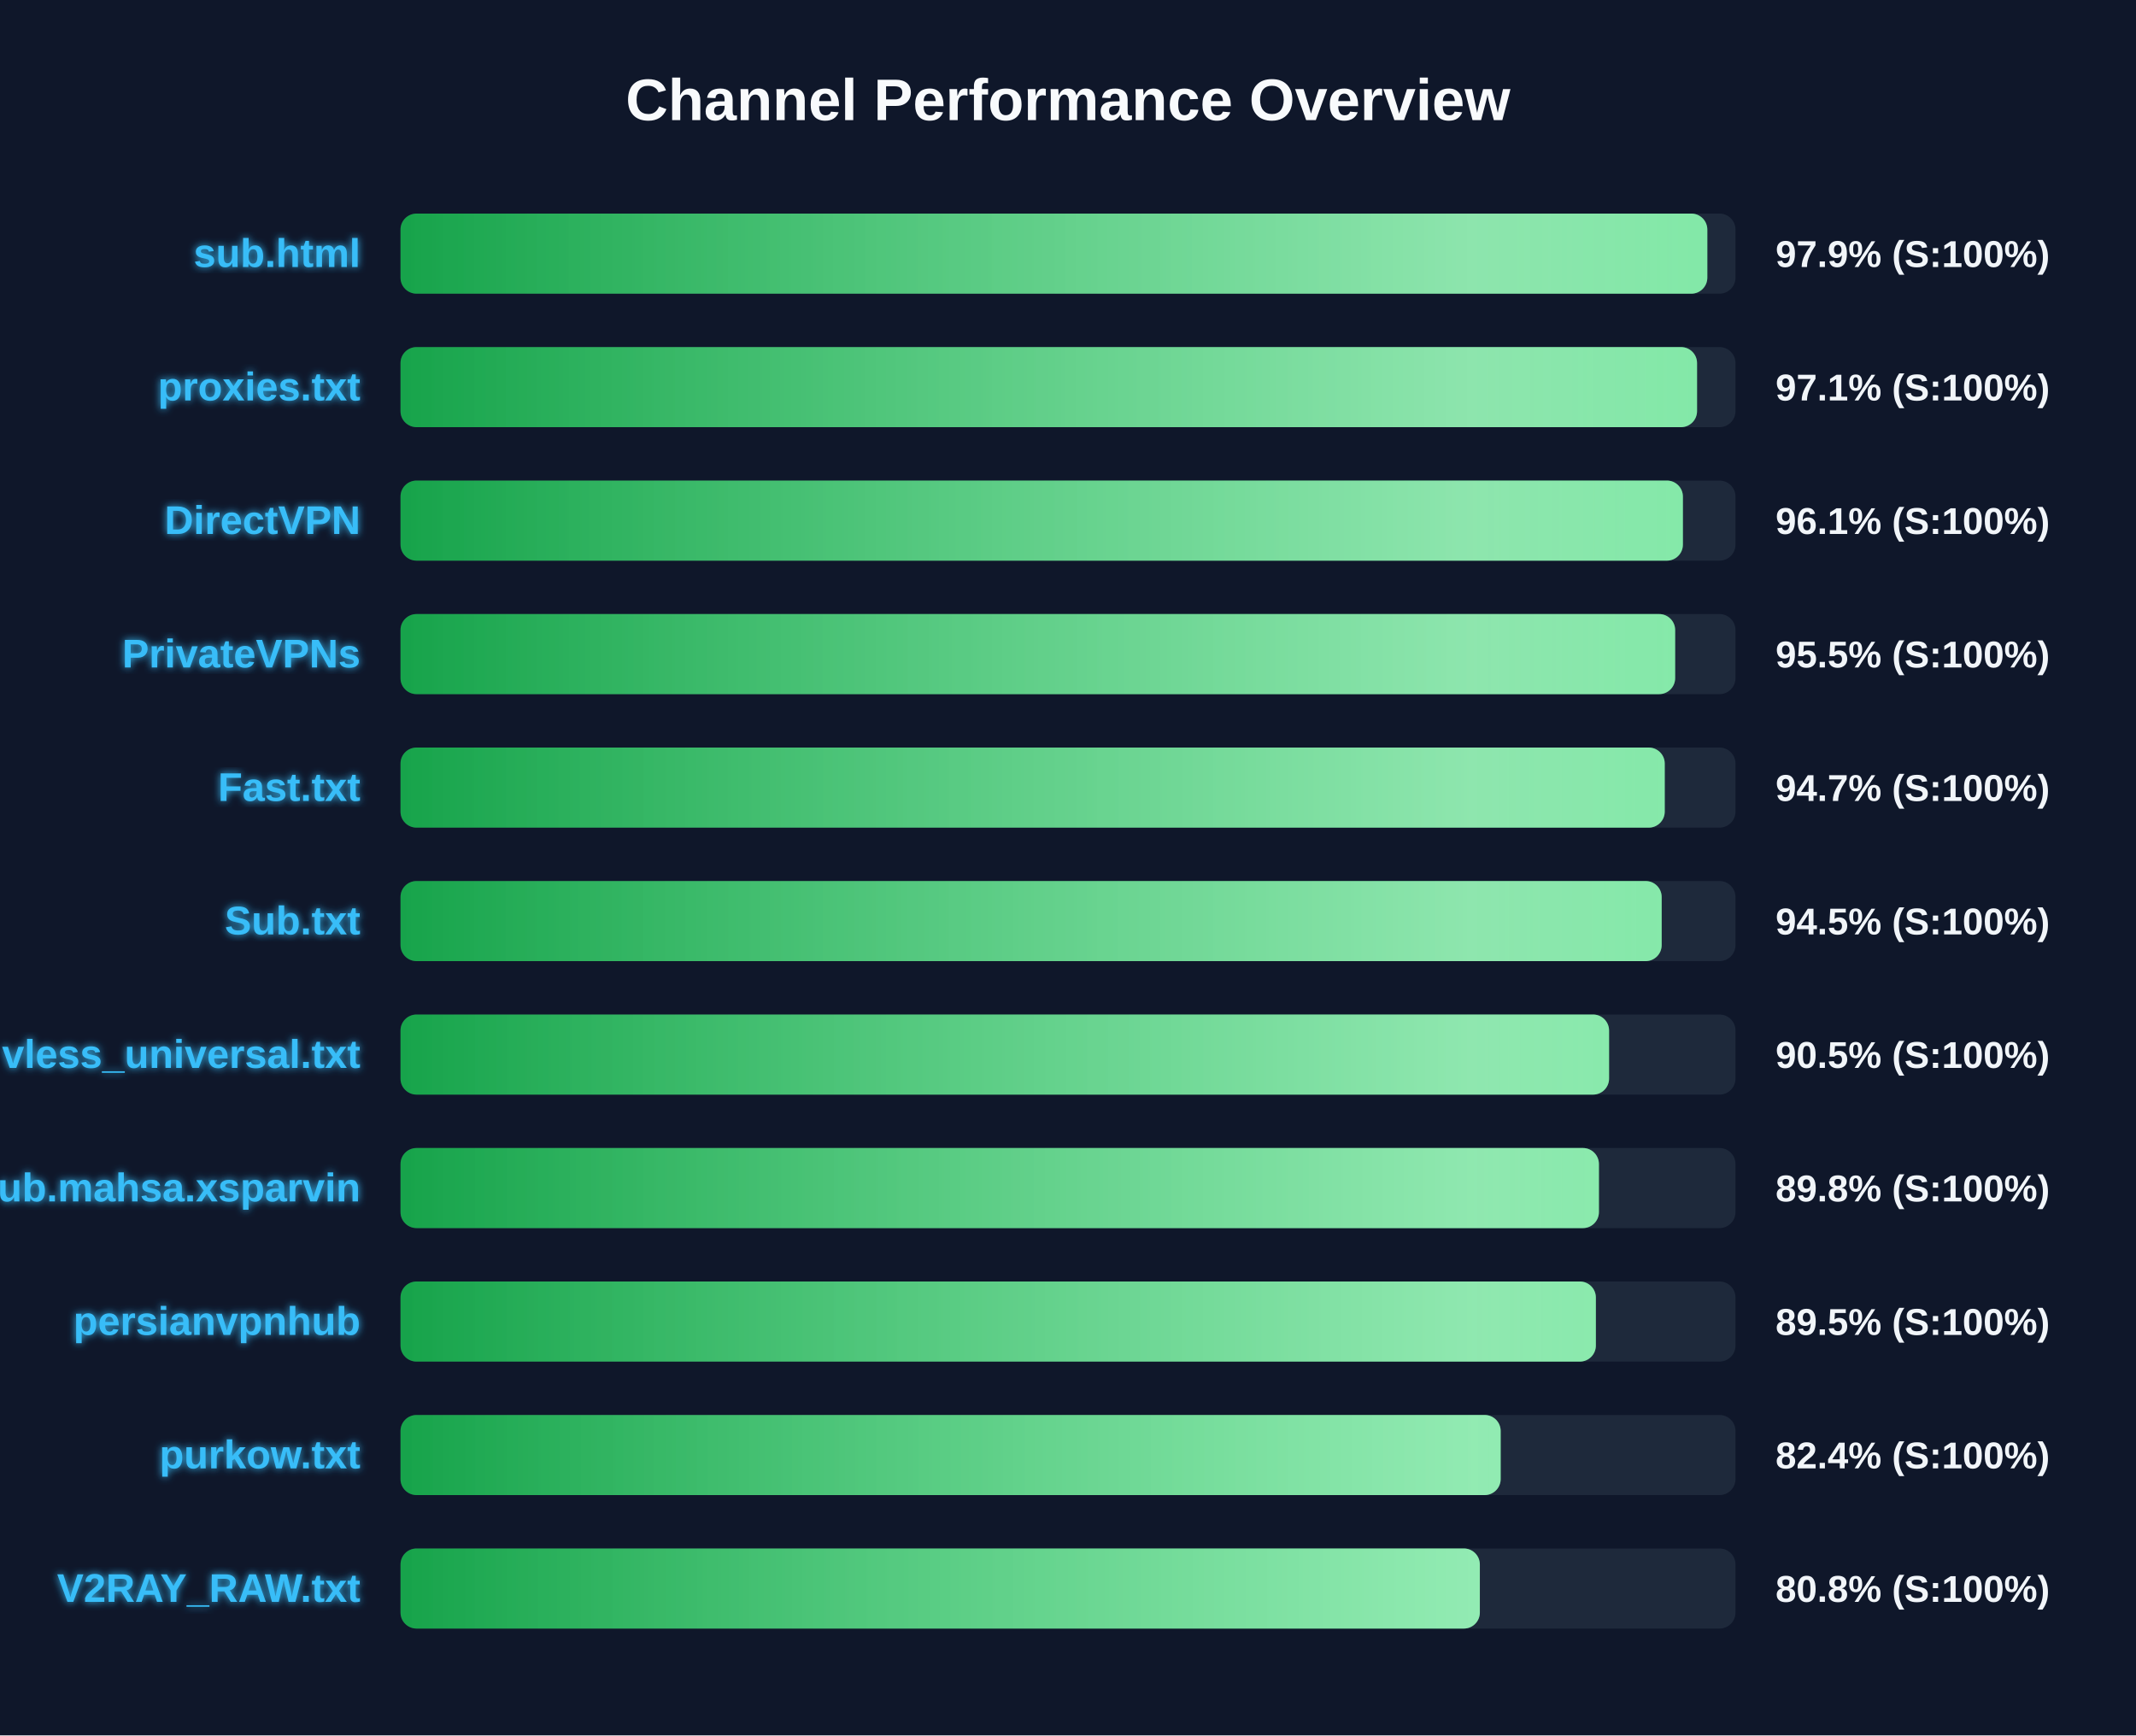
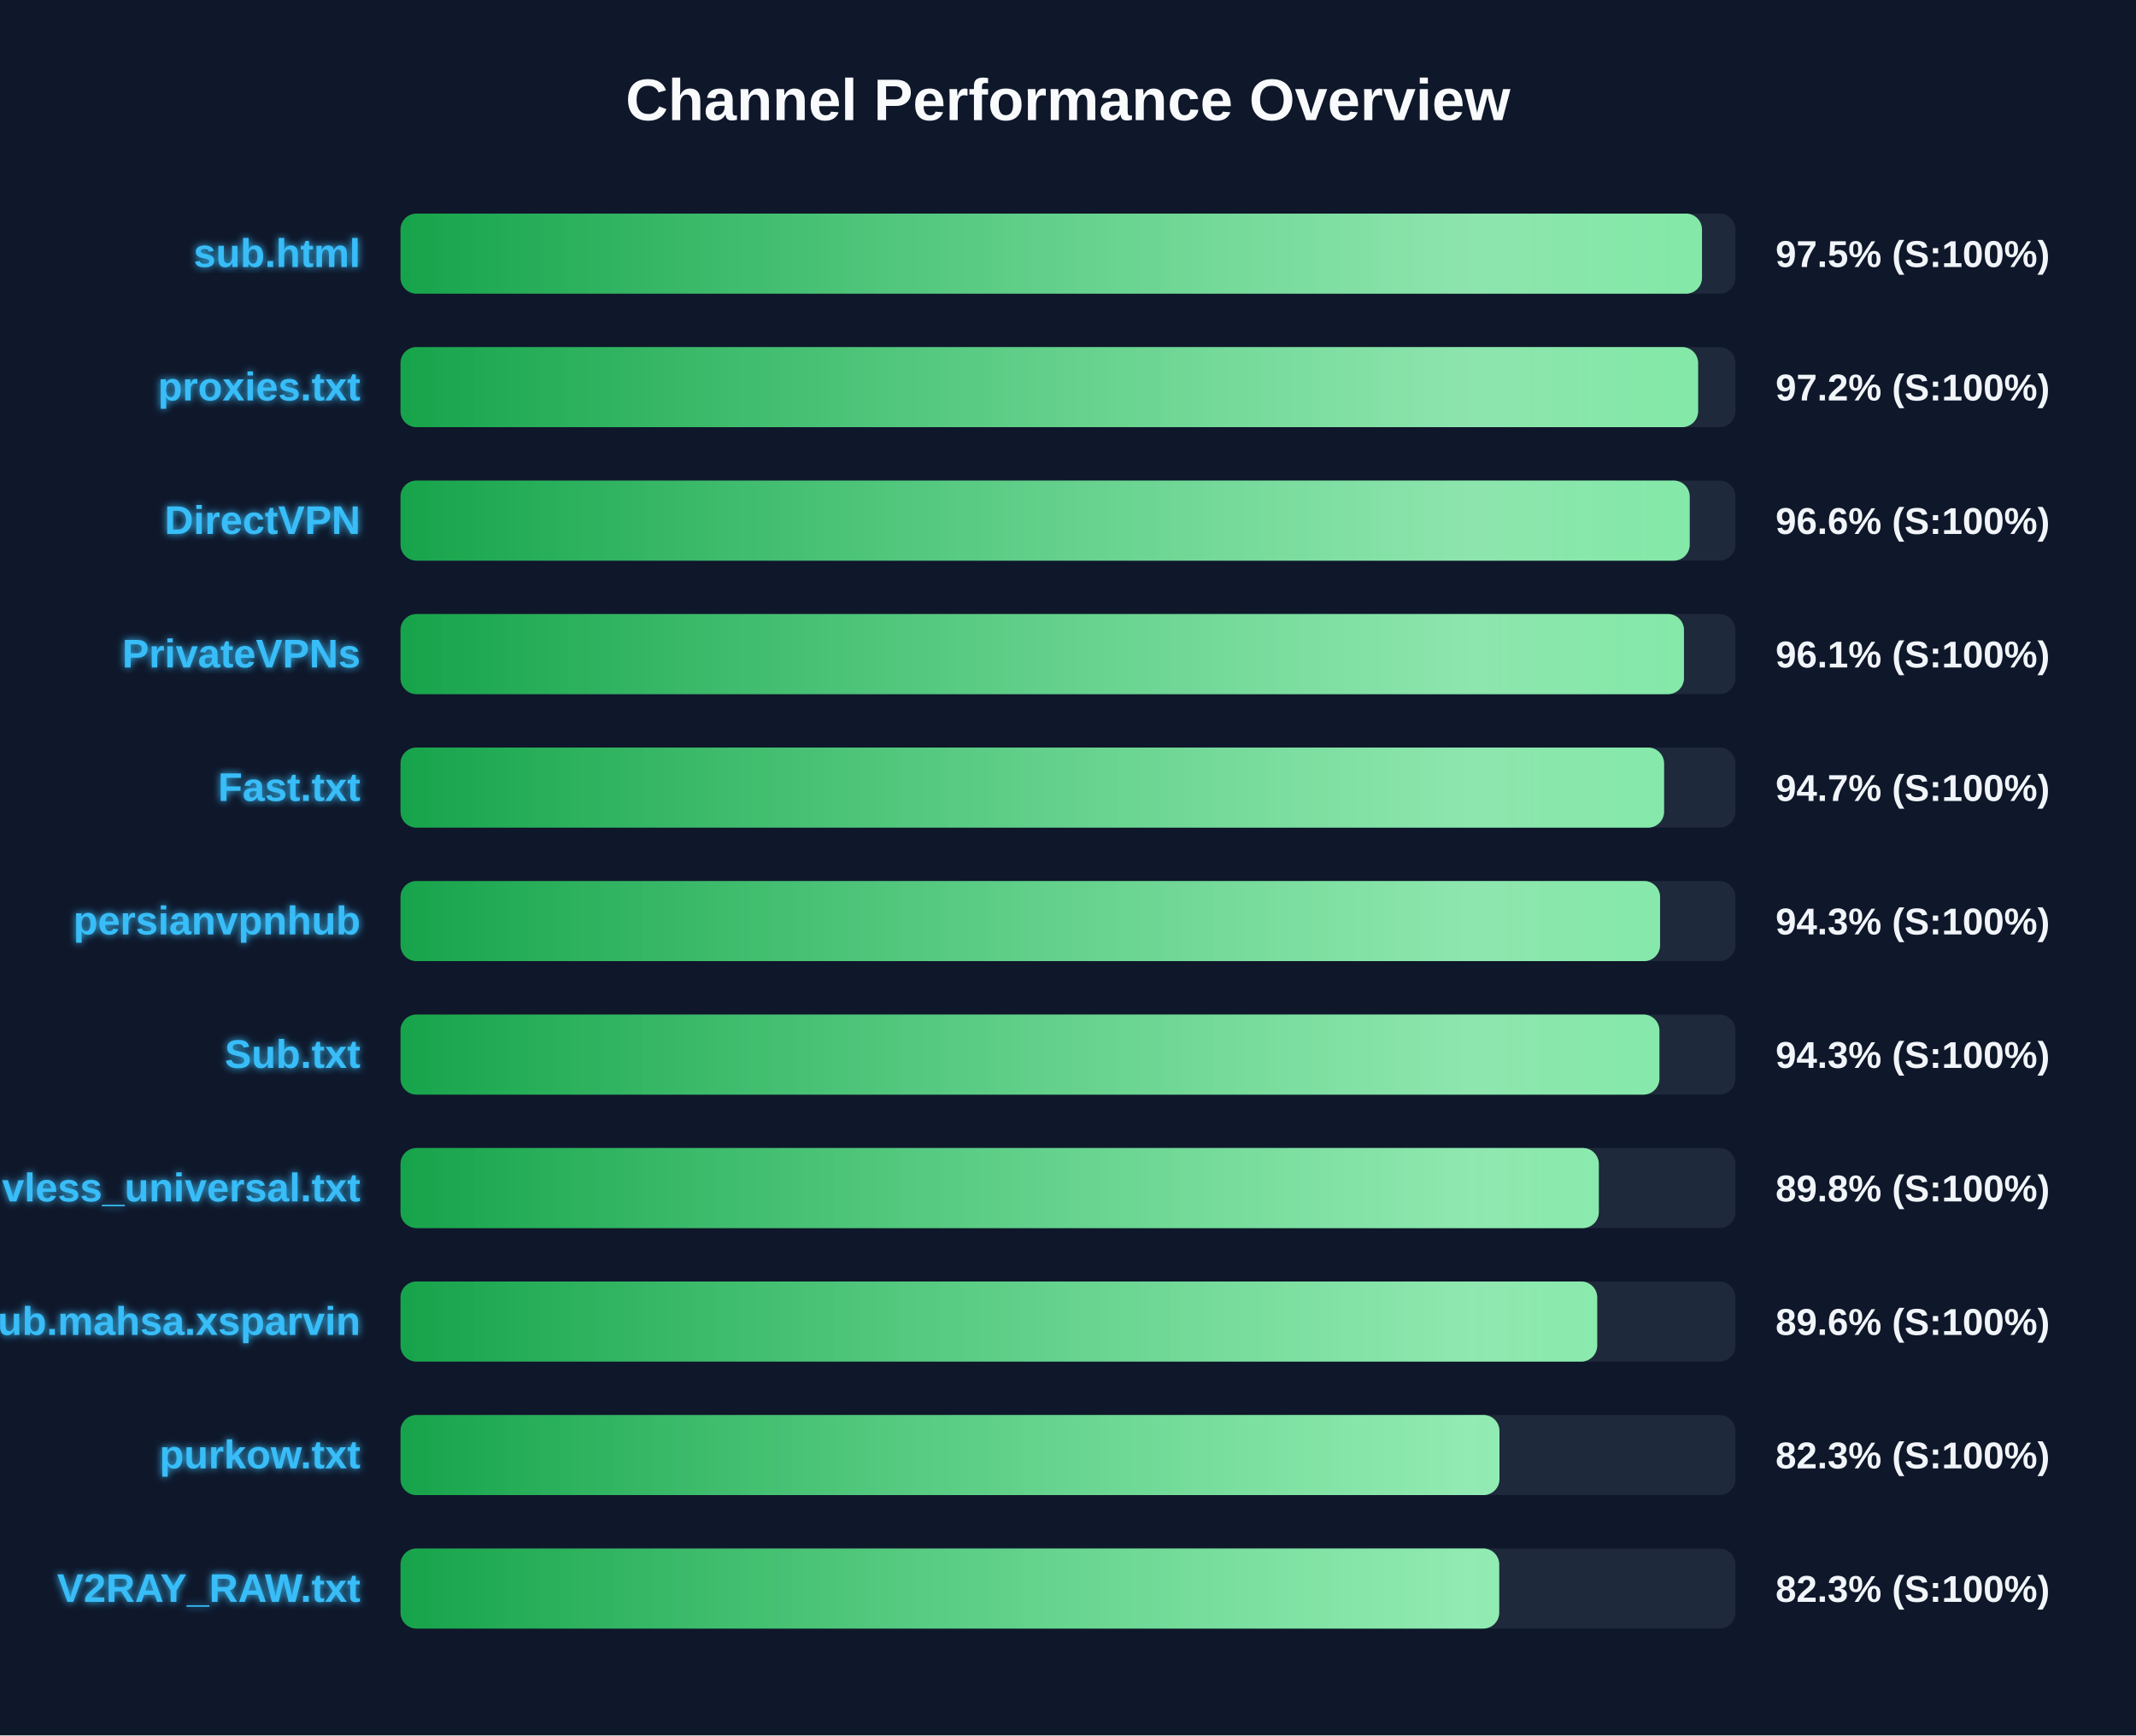
<svg xmlns="http://www.w3.org/2000/svg" width="800" height="650" version="1.1">
  <defs>
    <linearGradient id="grad-green" x1="0%" y1="0%" x2="100%" y2="0%">
      <stop offset="0%" stop-color="#16a34a" />
      <stop offset="100%" stop-color="#4ade80" />
    </linearGradient>
    <linearGradient id="grad-yellow" x1="0%" y1="0%" x2="100%" y2="0%">
      <stop offset="0%" stop-color="#ca8a04" />
      <stop offset="100%" stop-color="#fde047" />
    </linearGradient>
    <linearGradient id="grad-red" x1="0%" y1="0%" x2="100%" y2="0%">
      <stop offset="0%" stop-color="#dc2626" />
      <stop offset="100%" stop-color="#f87171" />
    </linearGradient>
    <linearGradient id="shimmer" x1="0%" y1="0%" x2="100%" y2="0%">
      <stop offset="0%" stop-color="rgba(255,255,255,0)" />
      <stop offset="50%" stop-color="rgba(255,255,255,0.4)" />
      <stop offset="100%" stop-color="rgba(255,255,255,0)" />
    </linearGradient>
    <filter id="glow" x="-20%" y="-20%" width="140%" height="140%">
      <feGaussianBlur stdDeviation="1.5" result="blur" />
      <feComposite in="SourceGraphic" in2="blur" operator="over" />
    </filter>
  </defs>
  <style>
        .bg-rect { fill: #0f172a; }
        .title { font: bold 22px 'Segoe UI', Arial, sans-serif; fill: #f8fafc; }
        .row { font: bold 15px 'Segoe UI', Arial, sans-serif; fill: #38bdf8; filter: url(#glow); }
        .score { font: bold 14px 'Segoe UI', Arial, sans-serif; fill: #f1f5f9; }
        @keyframes shimmer-anim {
            0% { transform: translateX(-100%); }
            100% { transform: translateX(200%); }
        }
        .shimmer-rect {
            animation: shimmer-anim 2.5s infinite linear;
        }
    </style>
  <rect width="100%" height="100%" class="bg-rect" />
  <text x="400" y="45" text-anchor="middle" class="title">Channel Performance Overview</text>
  <rect x="150" y="80" width="500" height="30" fill="#1e293b" rx="6" />
  <clipPath id="clip-0">
-     <rect x="150" y="80" width="489.45" height="30" rx="6" />
+     <rect x="150" y="80" width="487.45" height="30" rx="6" />
  </clipPath>
-   <rect x="150" y="80" width="489.45" height="30" fill="url(#grad-green)" rx="6" />
+   <rect x="150" y="80" width="487.45" height="30" fill="url(#grad-green)" rx="6" />
  <g clip-path="url(#clip-0)">
    <rect x="150" y="80" width="100%" height="30" fill="url(#shimmer)" class="shimmer-rect" />
  </g>
  <text x="135" y="100" text-anchor="end" class="row">sub.html</text>
-   <text x="665" y="100" text-anchor="start" class="score">97.9% (S:100%)</text>
+   <text x="665" y="100" text-anchor="start" class="score">97.5% (S:100%)</text>
  <rect x="150" y="130" width="500" height="30" fill="#1e293b" rx="6" />
  <clipPath id="clip-1">
-     <rect x="150" y="130" width="485.6" height="30" rx="6" />
+     <rect x="150" y="130" width="486.0" height="30" rx="6" />
  </clipPath>
-   <rect x="150" y="130" width="485.6" height="30" fill="url(#grad-green)" rx="6" />
+   <rect x="150" y="130" width="486.0" height="30" fill="url(#grad-green)" rx="6" />
  <g clip-path="url(#clip-1)">
    <rect x="150" y="130" width="100%" height="30" fill="url(#shimmer)" class="shimmer-rect" />
  </g>
  <text x="135" y="150" text-anchor="end" class="row">proxies.txt</text>
-   <text x="665" y="150" text-anchor="start" class="score">97.1% (S:100%)</text>
+   <text x="665" y="150" text-anchor="start" class="score">97.2% (S:100%)</text>
  <rect x="150" y="180" width="500" height="30" fill="#1e293b" rx="6" />
  <clipPath id="clip-2">
-     <rect x="150" y="180" width="480.3" height="30" rx="6" />
+     <rect x="150" y="180" width="482.85" height="30" rx="6" />
  </clipPath>
-   <rect x="150" y="180" width="480.3" height="30" fill="url(#grad-green)" rx="6" />
+   <rect x="150" y="180" width="482.85" height="30" fill="url(#grad-green)" rx="6" />
  <g clip-path="url(#clip-2)">
    <rect x="150" y="180" width="100%" height="30" fill="url(#shimmer)" class="shimmer-rect" />
  </g>
  <text x="135" y="200" text-anchor="end" class="row">DirectVPN</text>
-   <text x="665" y="200" text-anchor="start" class="score">96.1% (S:100%)</text>
+   <text x="665" y="200" text-anchor="start" class="score">96.6% (S:100%)</text>
  <rect x="150" y="230" width="500" height="30" fill="#1e293b" rx="6" />
  <clipPath id="clip-3">
-     <rect x="150" y="230" width="477.4" height="30" rx="6" />
+     <rect x="150" y="230" width="480.7" height="30" rx="6" />
  </clipPath>
-   <rect x="150" y="230" width="477.4" height="30" fill="url(#grad-green)" rx="6" />
+   <rect x="150" y="230" width="480.7" height="30" fill="url(#grad-green)" rx="6" />
  <g clip-path="url(#clip-3)">
    <rect x="150" y="230" width="100%" height="30" fill="url(#shimmer)" class="shimmer-rect" />
  </g>
  <text x="135" y="250" text-anchor="end" class="row">PrivateVPNs</text>
-   <text x="665" y="250" text-anchor="start" class="score">95.5% (S:100%)</text>
+   <text x="665" y="250" text-anchor="start" class="score">96.1% (S:100%)</text>
  <rect x="150" y="280" width="500" height="30" fill="#1e293b" rx="6" />
  <clipPath id="clip-4">
-     <rect x="150" y="280" width="473.5" height="30" rx="6" />
+     <rect x="150" y="280" width="473.25" height="30" rx="6" />
  </clipPath>
-   <rect x="150" y="280" width="473.5" height="30" fill="url(#grad-green)" rx="6" />
+   <rect x="150" y="280" width="473.25" height="30" fill="url(#grad-green)" rx="6" />
  <g clip-path="url(#clip-4)">
    <rect x="150" y="280" width="100%" height="30" fill="url(#shimmer)" class="shimmer-rect" />
  </g>
  <text x="135" y="300" text-anchor="end" class="row">Fast.txt</text>
  <text x="665" y="300" text-anchor="start" class="score">94.7% (S:100%)</text>
  <rect x="150" y="330" width="500" height="30" fill="#1e293b" rx="6" />
  <clipPath id="clip-5">
-     <rect x="150" y="330" width="472.35" height="30" rx="6" />
+     <rect x="150" y="330" width="471.75" height="30" rx="6" />
  </clipPath>
-   <rect x="150" y="330" width="472.35" height="30" fill="url(#grad-green)" rx="6" />
+   <rect x="150" y="330" width="471.75" height="30" fill="url(#grad-green)" rx="6" />
  <g clip-path="url(#clip-5)">
    <rect x="150" y="330" width="100%" height="30" fill="url(#shimmer)" class="shimmer-rect" />
  </g>
-   <text x="135" y="350" text-anchor="end" class="row">Sub.txt</text>
-   <text x="665" y="350" text-anchor="start" class="score">94.5% (S:100%)</text>
+   <text x="135" y="350" text-anchor="end" class="row">persianvpnhub</text>
+   <text x="665" y="350" text-anchor="start" class="score">94.3% (S:100%)</text>
  <rect x="150" y="380" width="500" height="30" fill="#1e293b" rx="6" />
  <clipPath id="clip-6">
-     <rect x="150" y="380" width="452.65" height="30" rx="6" />
+     <rect x="150" y="380" width="471.5" height="30" rx="6" />
  </clipPath>
-   <rect x="150" y="380" width="452.65" height="30" fill="url(#grad-green)" rx="6" />
+   <rect x="150" y="380" width="471.5" height="30" fill="url(#grad-green)" rx="6" />
  <g clip-path="url(#clip-6)">
    <rect x="150" y="380" width="100%" height="30" fill="url(#shimmer)" class="shimmer-rect" />
  </g>
-   <text x="135" y="400" text-anchor="end" class="row">vless_universal.txt</text>
-   <text x="665" y="400" text-anchor="start" class="score">90.5% (S:100%)</text>
+   <text x="135" y="400" text-anchor="end" class="row">Sub.txt</text>
+   <text x="665" y="400" text-anchor="start" class="score">94.3% (S:100%)</text>
  <rect x="150" y="430" width="500" height="30" fill="#1e293b" rx="6" />
  <clipPath id="clip-7">
-     <rect x="150" y="430" width="448.85" height="30" rx="6" />
+     <rect x="150" y="430" width="448.8" height="30" rx="6" />
  </clipPath>
-   <rect x="150" y="430" width="448.85" height="30" fill="url(#grad-green)" rx="6" />
+   <rect x="150" y="430" width="448.8" height="30" fill="url(#grad-green)" rx="6" />
  <g clip-path="url(#clip-7)">
    <rect x="150" y="430" width="100%" height="30" fill="url(#shimmer)" class="shimmer-rect" />
  </g>
-   <text x="135" y="450" text-anchor="end" class="row">Sub.mahsa.xsparvin</text>
+   <text x="135" y="450" text-anchor="end" class="row">vless_universal.txt</text>
  <text x="665" y="450" text-anchor="start" class="score">89.8% (S:100%)</text>
  <rect x="150" y="480" width="500" height="30" fill="#1e293b" rx="6" />
  <clipPath id="clip-8">
-     <rect x="150" y="480" width="447.7" height="30" rx="6" />
+     <rect x="150" y="480" width="448.2" height="30" rx="6" />
  </clipPath>
-   <rect x="150" y="480" width="447.7" height="30" fill="url(#grad-green)" rx="6" />
+   <rect x="150" y="480" width="448.2" height="30" fill="url(#grad-green)" rx="6" />
  <g clip-path="url(#clip-8)">
    <rect x="150" y="480" width="100%" height="30" fill="url(#shimmer)" class="shimmer-rect" />
  </g>
-   <text x="135" y="500" text-anchor="end" class="row">persianvpnhub</text>
-   <text x="665" y="500" text-anchor="start" class="score">89.5% (S:100%)</text>
+   <text x="135" y="500" text-anchor="end" class="row">Sub.mahsa.xsparvin</text>
+   <text x="665" y="500" text-anchor="start" class="score">89.6% (S:100%)</text>
  <rect x="150" y="530" width="500" height="30" fill="#1e293b" rx="6" />
  <clipPath id="clip-9">
-     <rect x="150" y="530" width="412.05" height="30" rx="6" />
+     <rect x="150" y="530" width="411.6" height="30" rx="6" />
  </clipPath>
-   <rect x="150" y="530" width="412.05" height="30" fill="url(#grad-green)" rx="6" />
+   <rect x="150" y="530" width="411.6" height="30" fill="url(#grad-green)" rx="6" />
  <g clip-path="url(#clip-9)">
    <rect x="150" y="530" width="100%" height="30" fill="url(#shimmer)" class="shimmer-rect" />
  </g>
  <text x="135" y="550" text-anchor="end" class="row">purkow.txt</text>
-   <text x="665" y="550" text-anchor="start" class="score">82.4% (S:100%)</text>
+   <text x="665" y="550" text-anchor="start" class="score">82.3% (S:100%)</text>
  <rect x="150" y="580" width="500" height="30" fill="#1e293b" rx="6" />
  <clipPath id="clip-10">
-     <rect x="150" y="580" width="404.25" height="30" rx="6" />
+     <rect x="150" y="580" width="411.5" height="30" rx="6" />
  </clipPath>
-   <rect x="150" y="580" width="404.25" height="30" fill="url(#grad-green)" rx="6" />
+   <rect x="150" y="580" width="411.5" height="30" fill="url(#grad-green)" rx="6" />
  <g clip-path="url(#clip-10)">
    <rect x="150" y="580" width="100%" height="30" fill="url(#shimmer)" class="shimmer-rect" />
  </g>
  <text x="135" y="600" text-anchor="end" class="row">V2RAY_RAW.txt</text>
-   <text x="665" y="600" text-anchor="start" class="score">80.8% (S:100%)</text>
+   <text x="665" y="600" text-anchor="start" class="score">82.3% (S:100%)</text>
</svg>
